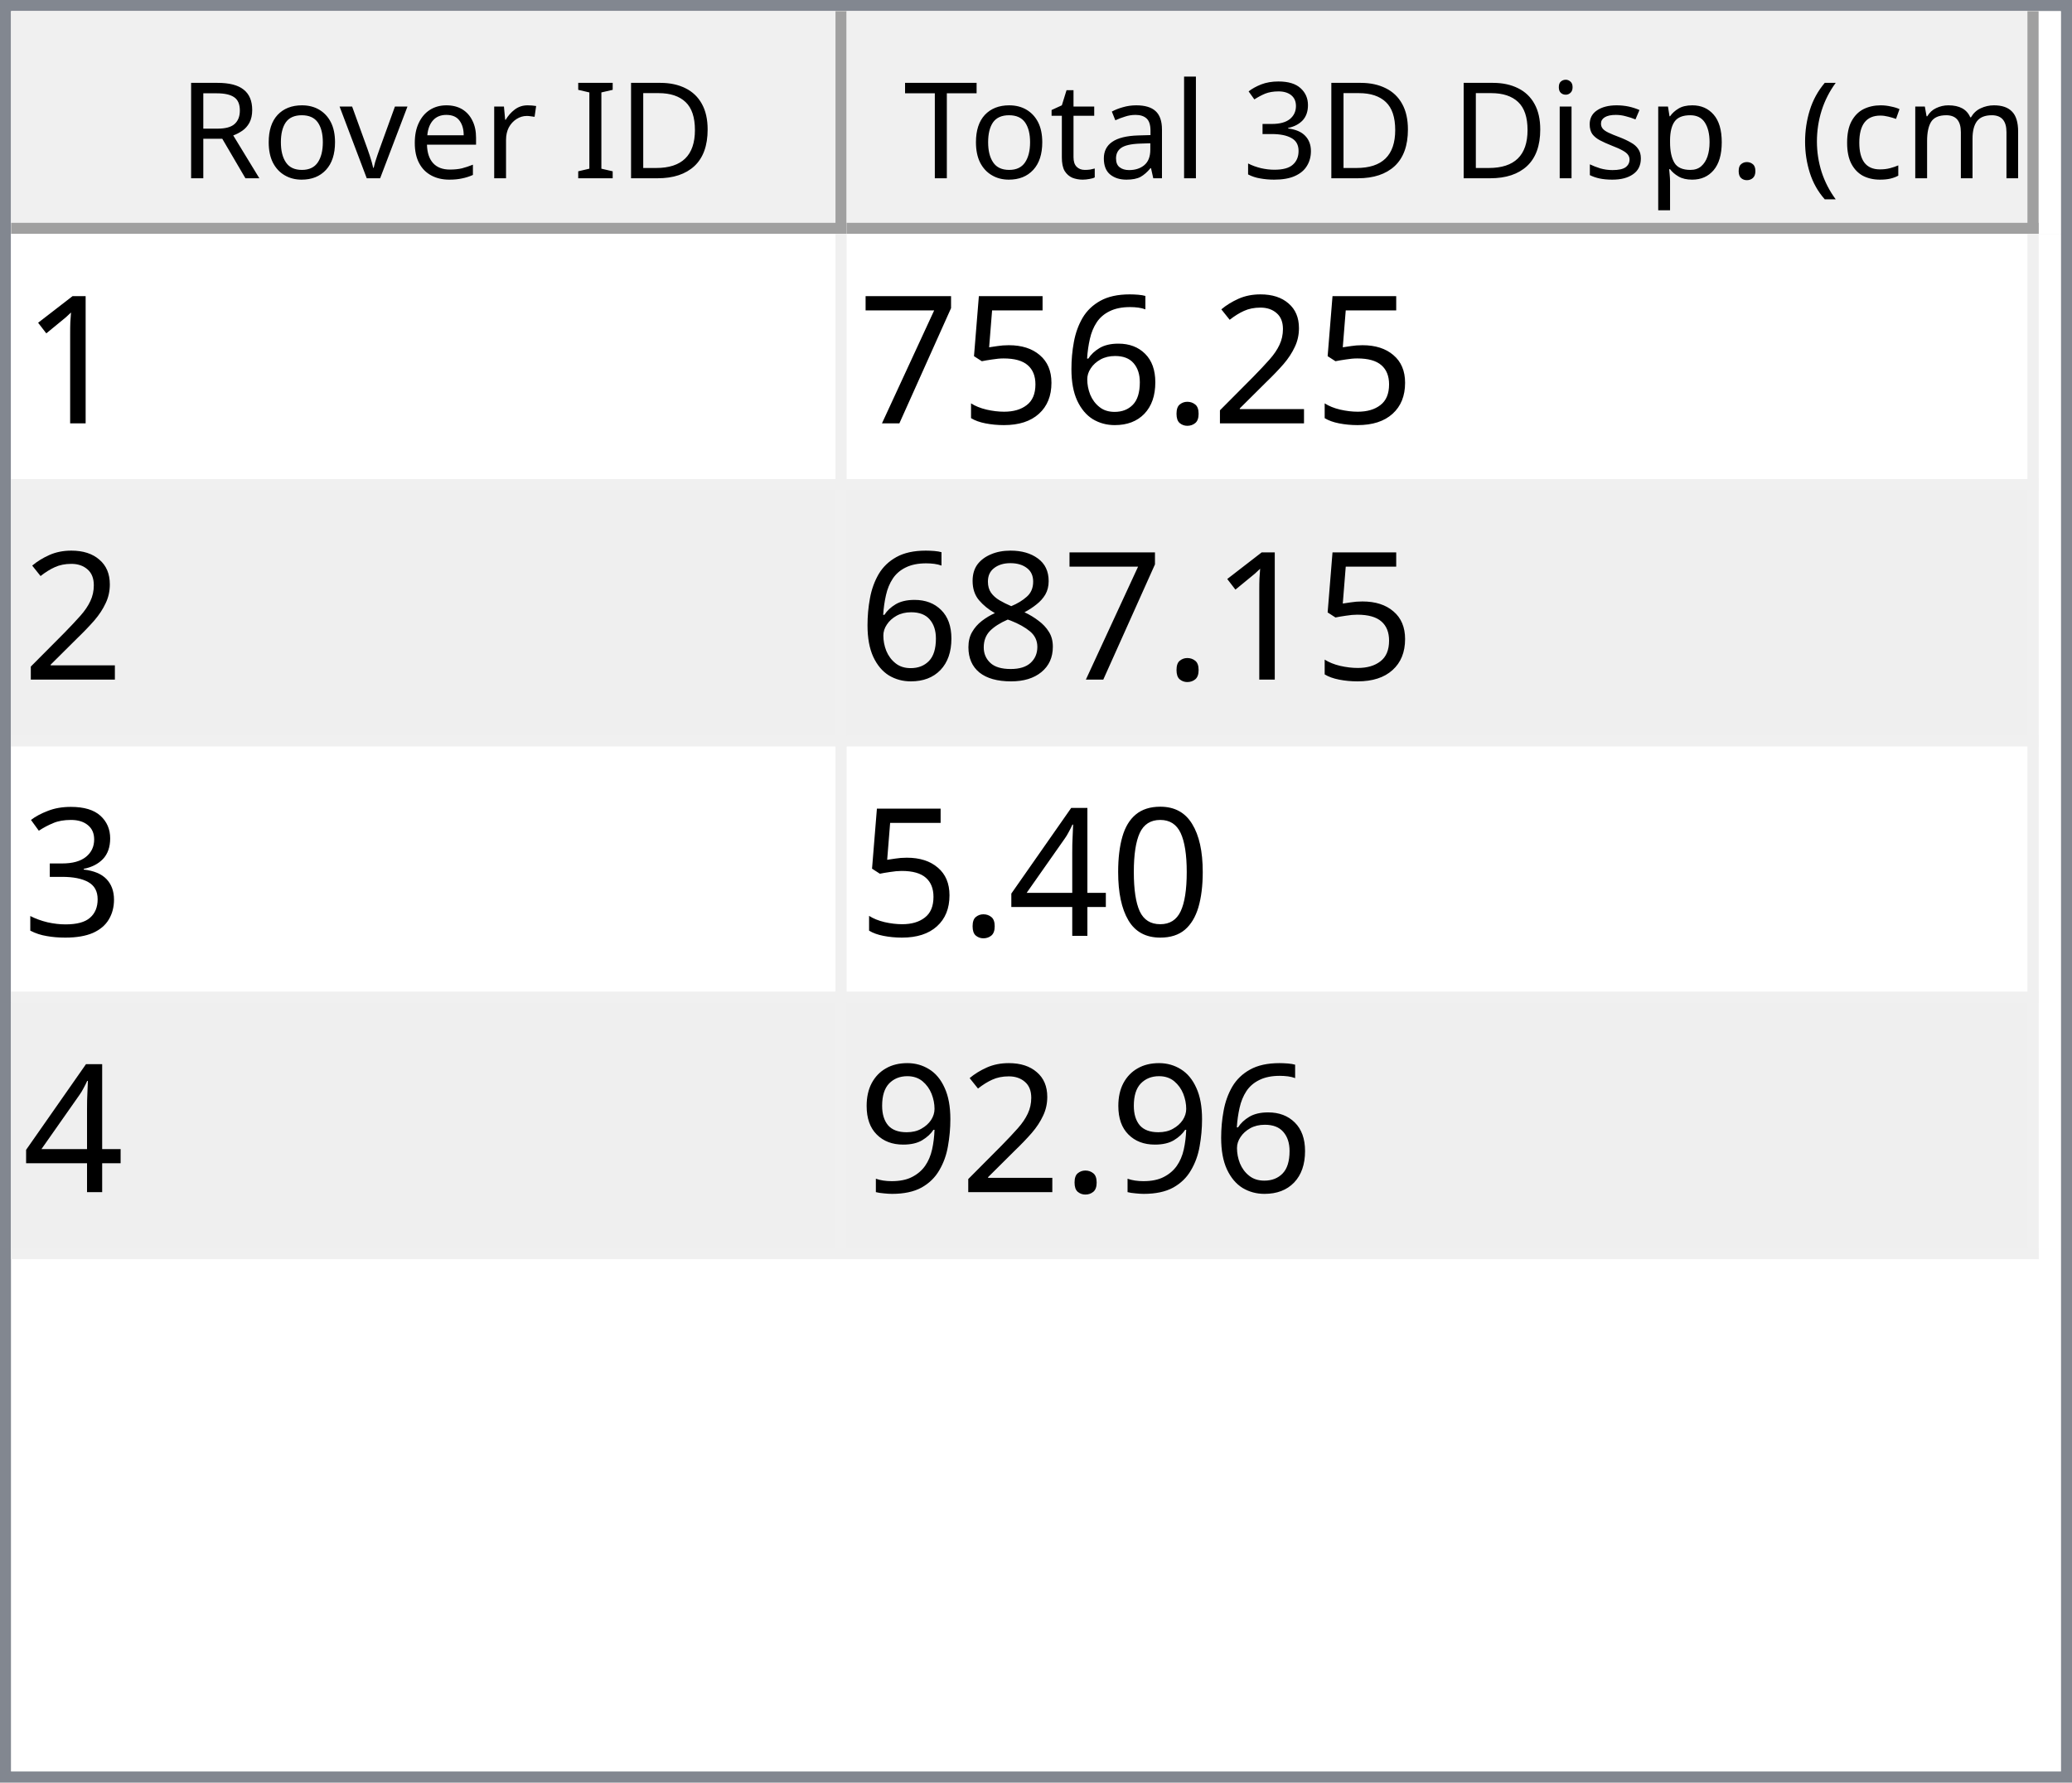
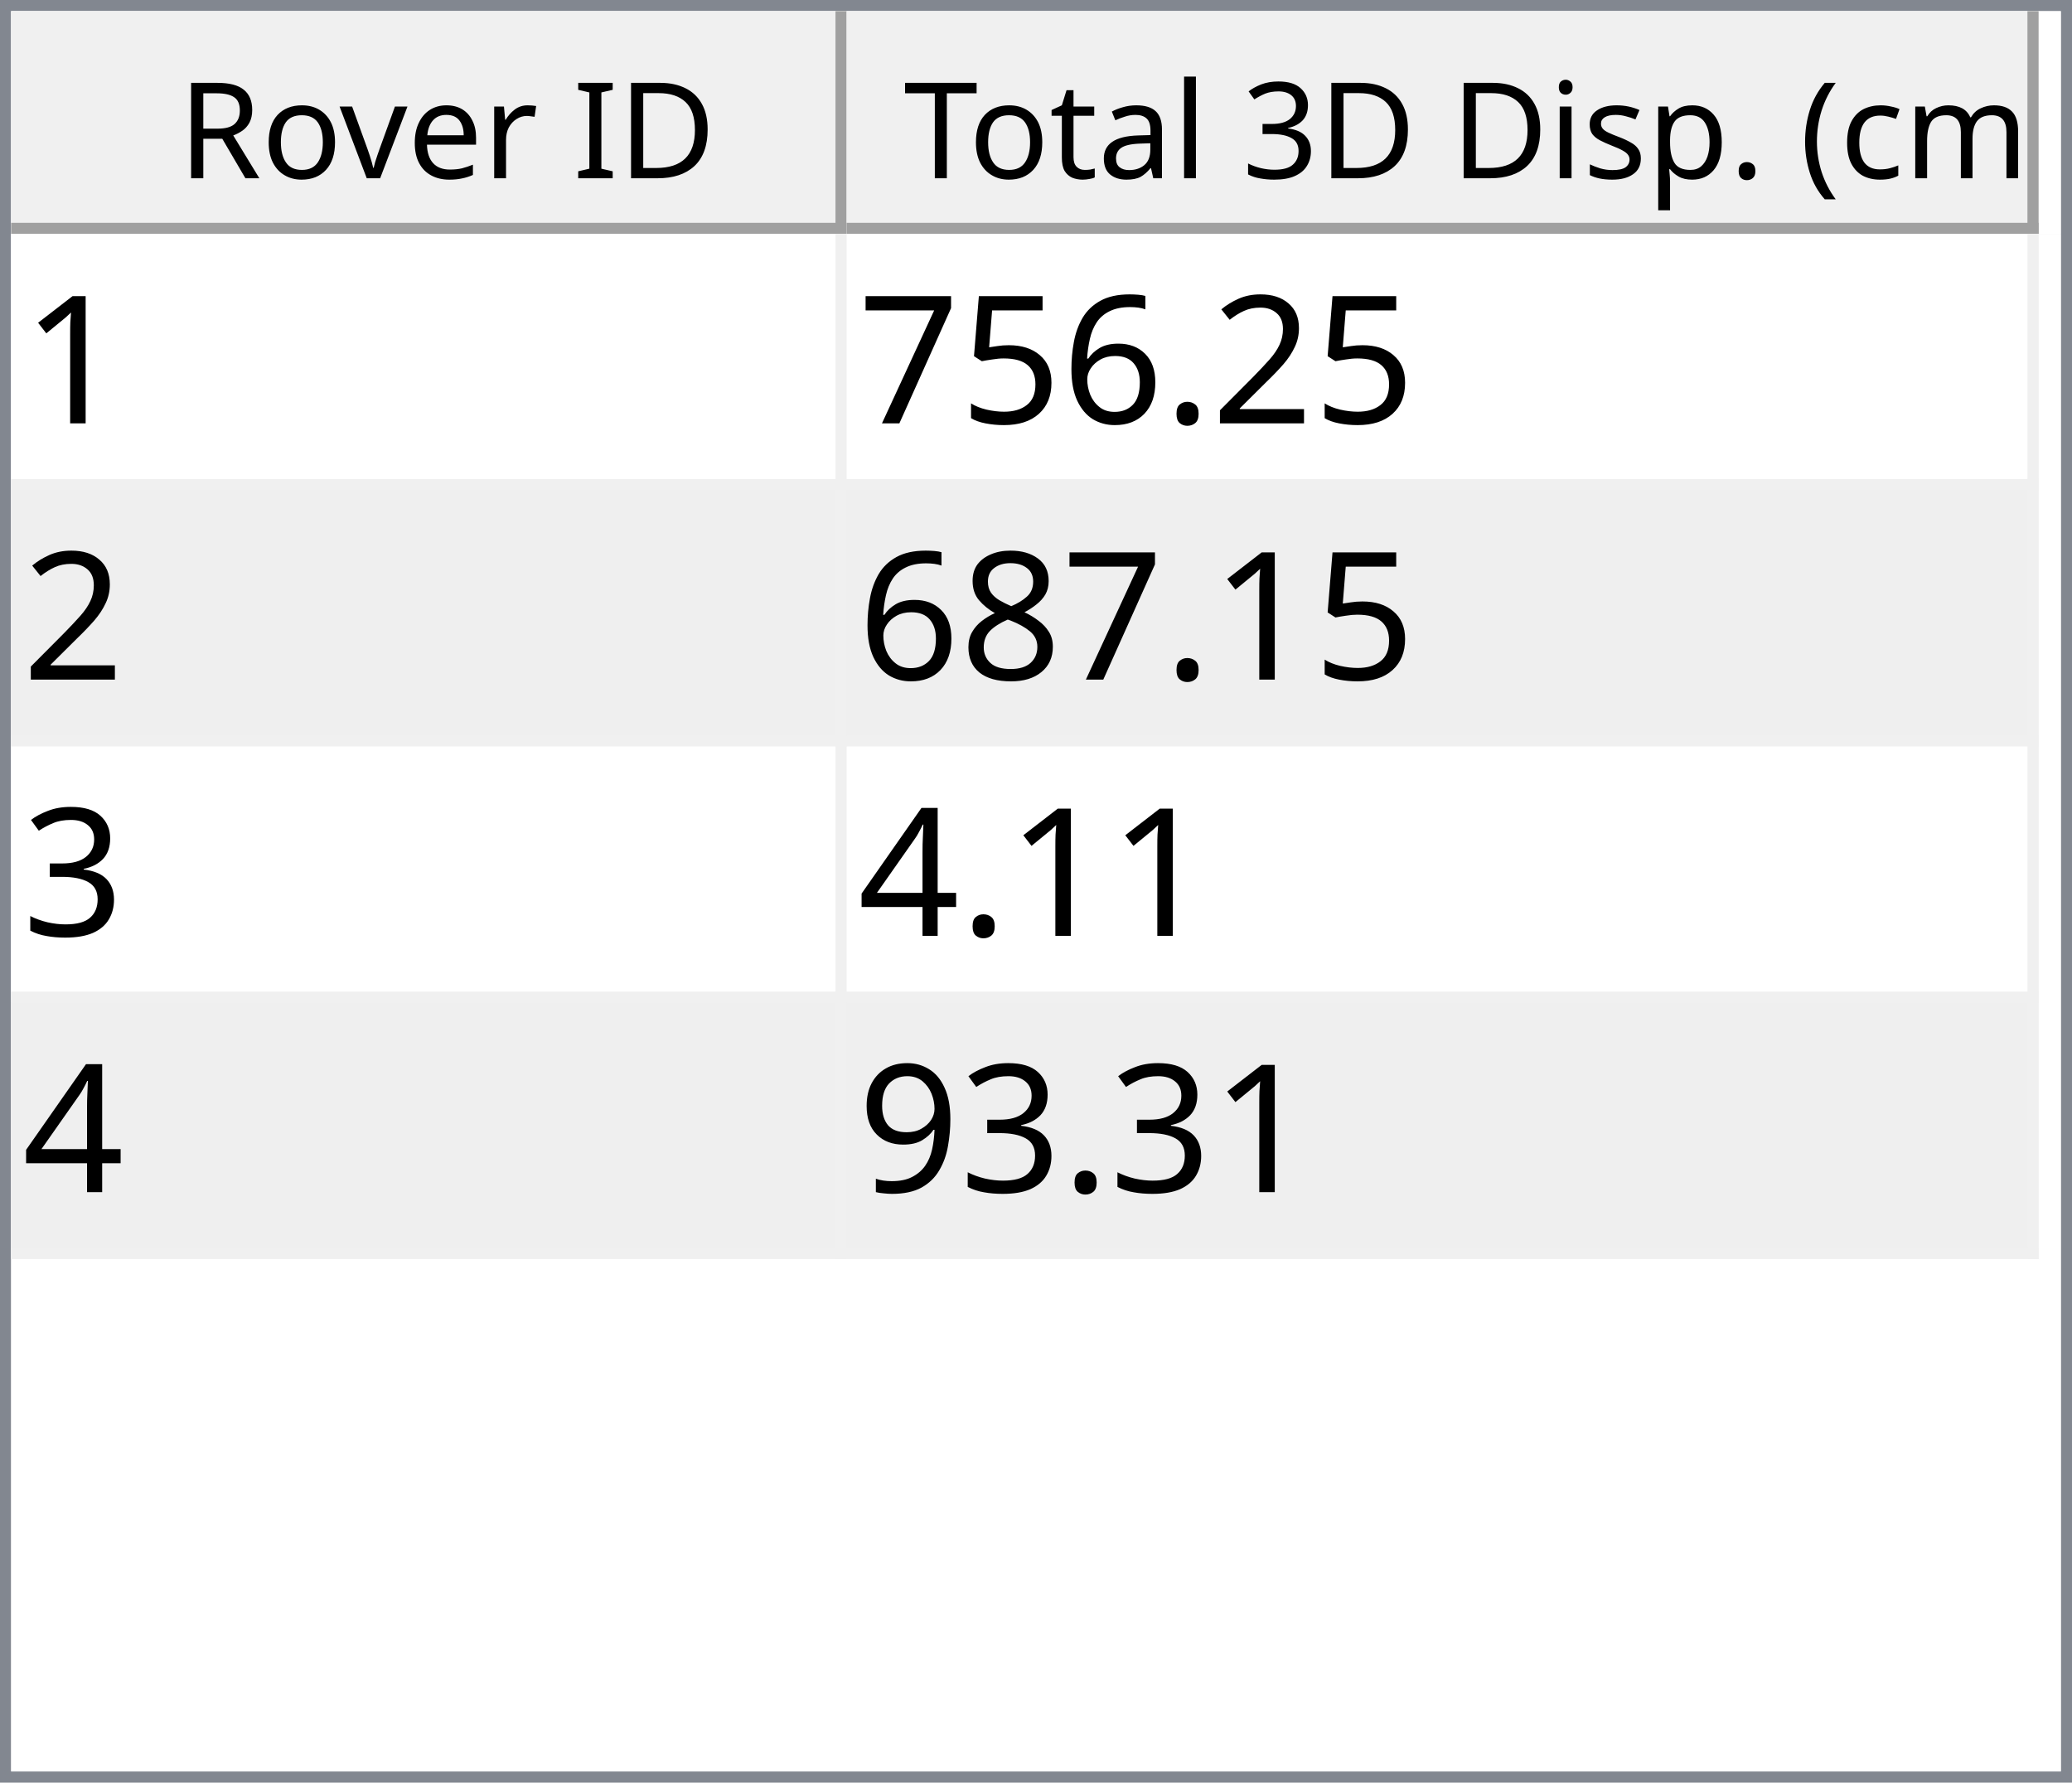
<svg xmlns="http://www.w3.org/2000/svg" style="fill-opacity:1; color-rendering:auto; color-interpolation:auto; text-rendering:auto; stroke:black; stroke-linecap:square; stroke-miterlimit:10; shape-rendering:auto; stroke-opacity:1; fill:black; stroke-dasharray:none; font-weight:normal; stroke-width:1; font-family:'Dialog'; font-style:normal; stroke-linejoin:miter; font-size:12px; stroke-dashoffset:0; image-rendering:auto;" width="186" height="160">
  <defs id="genericDefs" />
  <g>
    <defs id="defs1">
      <clipPath clipPathUnits="userSpaceOnUse" id="clipPath1">
        <path d="M0 0 L186 0 L186 160 L0 160 L0 0 Z" />
      </clipPath>
      <clipPath clipPathUnits="userSpaceOnUse" id="clipPath2">
        <path d="M0 0 L0 160 L186 160 L186 0 Z" />
      </clipPath>
      <clipPath clipPathUnits="userSpaceOnUse" id="clipPath3">
        <path d="M0 0 L0 20 L184 20 L184 0 Z" />
      </clipPath>
      <clipPath clipPathUnits="userSpaceOnUse" id="clipPath4">
        <path d="M0 0 L0 20 L75 20 L75 0 Z" />
      </clipPath>
      <clipPath clipPathUnits="userSpaceOnUse" id="clipPath5">
        <path d="M1 1 L1 19 L74 19 L74 1 Z" />
      </clipPath>
      <clipPath clipPathUnits="userSpaceOnUse" id="clipPath6">
        <path d="M0 0 L0 18 L73 18 L73 0 Z" />
      </clipPath>
      <clipPath clipPathUnits="userSpaceOnUse" id="clipPath7">
        <path d="M-0.5 -0.5 L-0.5 19.5 L74.5 19.5 L74.5 -0.5 Z" />
      </clipPath>
      <clipPath clipPathUnits="userSpaceOnUse" id="clipPath8">
        <path d="M0 0 L0 20 L107 20 L107 0 Z" />
      </clipPath>
      <clipPath clipPathUnits="userSpaceOnUse" id="clipPath9">
        <path d="M1 1 L1 19 L106 19 L106 1 Z" />
      </clipPath>
      <clipPath clipPathUnits="userSpaceOnUse" id="clipPath10">
        <path d="M0 0 L0 18 L105 18 L105 0 Z" />
      </clipPath>
      <clipPath clipPathUnits="userSpaceOnUse" id="clipPath11">
        <path d="M-0.5 -0.5 L-0.5 19.5 L106.5 19.5 L106.5 -0.5 Z" />
      </clipPath>
      <clipPath clipPathUnits="userSpaceOnUse" id="clipPath12">
        <path d="M0 0 L0 138 L184 138 L184 0 Z" />
      </clipPath>
      <clipPath clipPathUnits="userSpaceOnUse" id="clipPath13">
        <path d="M0 0 L0 92 L182 92 L182 0 Z" />
      </clipPath>
      <clipPath clipPathUnits="userSpaceOnUse" id="clipPath14">
        <path d="M-0.5 -0.5 L-0.5 91.5 L181.5 91.5 L181.5 -0.5 Z" />
      </clipPath>
      <clipPath clipPathUnits="userSpaceOnUse" id="clipPath15">
        <path d="M0 0 L0 22 L74 22 L74 0 Z" />
      </clipPath>
      <clipPath clipPathUnits="userSpaceOnUse" id="clipPath16">
        <path d="M0 0 L0 22 L106 22 L106 0 Z" />
      </clipPath>
      <font horiz-adv-x="64.551" id="font1">
        <font-face ascent="107.91" descent="25.098" units-per-em="100" style="font-style:normal; font-family:Segoe UI; font-weight:normal;" />
        <missing-glyph horiz-adv-x="64.551" d="M8.109 0 L8.109 68.266 L56.453 68.266 L56.453 0 L8.109 0 ZM15.328 7.234 L49.219 7.234 L49.219 61.031 L15.328 61.031 L15.328 7.234 Z" />
        <glyph unicode="D" horiz-adv-x="70.117" d="M9.188 0 L9.188 70.016 L28.516 70.016 Q65.531 70.016 65.531 35.891 Q65.531 19.672 55.25 9.836 Q44.969 0 27.734 0 L9.188 0 ZM17.391 62.594 L17.391 7.422 L27.828 7.422 Q41.609 7.422 49.273 14.797 Q56.938 22.172 56.938 35.688 Q56.938 62.594 28.328 62.594 L17.391 62.594 Z" />
        <glyph unicode="I" horiz-adv-x="26.611" d="M17.391 0 L9.188 0 L9.188 70.016 L17.391 70.016 L17.391 0 Z" />
        <glyph unicode=" " horiz-adv-x="27.393" d="" />
        <glyph unicode="r" horiz-adv-x="34.766" d="M34.188 41.891 Q32.078 43.5 28.125 43.5 Q23 43.5 19.555 38.672 Q16.109 33.844 16.109 25.484 L16.109 0 L8.109 0 L8.109 50 L16.109 50 L16.109 39.703 L16.312 39.703 Q18.016 44.969 21.531 47.922 Q25.047 50.875 29.391 50.875 Q32.516 50.875 34.188 50.203 L34.188 41.891 Z" />
        <glyph unicode="e" horiz-adv-x="52.295" d="M48.297 23 L12.984 23 Q13.188 14.656 17.484 10.109 Q21.781 5.562 29.297 5.562 Q37.75 5.562 44.828 11.141 L44.828 3.609 Q38.234 -1.172 27.391 -1.172 Q16.797 -1.172 10.742 5.641 Q4.688 12.453 4.688 24.812 Q4.688 36.469 11.305 43.82 Q17.922 51.172 27.734 51.172 Q37.547 51.172 42.922 44.828 Q48.297 38.484 48.297 27.203 L48.297 23 ZM40.094 29.781 Q40.047 36.719 36.75 40.578 Q33.453 44.438 27.594 44.438 Q21.922 44.438 17.969 40.383 Q14.016 36.328 13.094 29.781 L40.094 29.781 Z" />
        <glyph unicode="v" horiz-adv-x="47.9" d="M47.406 50 L27.484 0 L19.625 0 L0.688 50 L9.469 50 L22.172 13.672 Q23.578 9.672 23.922 6.688 L24.125 6.688 Q24.609 10.453 25.688 13.484 L38.969 50 L47.406 50 Z" />
        <glyph unicode="o" horiz-adv-x="58.594" d="M29 -1.172 Q17.922 -1.172 11.305 5.836 Q4.688 12.844 4.688 24.422 Q4.688 37.016 11.57 44.094 Q18.453 51.172 30.172 51.172 Q41.359 51.172 47.633 44.289 Q53.906 37.406 53.906 25.203 Q53.906 13.234 47.141 6.031 Q40.375 -1.172 29 -1.172 ZM29.594 44.438 Q21.875 44.438 17.383 39.188 Q12.891 33.938 12.891 24.703 Q12.891 15.828 17.43 10.695 Q21.969 5.562 29.594 5.562 Q37.359 5.562 41.531 10.594 Q45.703 15.625 45.703 24.906 Q45.703 34.281 41.531 39.359 Q37.359 44.438 29.594 44.438 Z" />
        <glyph unicode="R" horiz-adv-x="59.814" d="M59.375 0 L49.609 0 L37.891 19.625 Q36.281 22.359 34.766 24.289 Q33.25 26.219 31.664 27.438 Q30.078 28.656 28.25 29.219 Q26.422 29.781 24.125 29.781 L17.391 29.781 L17.391 0 L9.188 0 L9.188 70.016 L30.078 70.016 Q34.672 70.016 38.555 68.867 Q42.438 67.719 45.289 65.375 Q48.141 63.031 49.758 59.547 Q51.375 56.062 51.375 51.375 Q51.375 47.703 50.273 44.656 Q49.172 41.609 47.148 39.211 Q45.125 36.812 42.266 35.133 Q39.406 33.453 35.844 32.516 L35.844 32.328 Q37.594 31.547 38.891 30.547 Q40.188 29.547 41.359 28.18 Q42.531 26.812 43.68 25.078 Q44.828 23.344 46.234 21.047 L59.375 0 ZM17.391 62.594 L17.391 37.203 L28.516 37.203 Q31.594 37.203 34.203 38.133 Q36.812 39.062 38.719 40.797 Q40.625 42.531 41.703 45.047 Q42.781 47.562 42.781 50.688 Q42.781 56.297 39.141 59.445 Q35.5 62.594 28.609 62.594 L17.391 62.594 Z" />
        <glyph unicode=")" horiz-adv-x="30.176" d="M8.297 -15.922 L1.172 -15.922 Q16.406 2.344 16.406 26.812 Q16.406 51.469 1.078 70.016 L8.297 70.016 Q23.531 52.156 23.531 26.703 Q23.531 1.375 8.297 -15.922 Z" />
        <glyph unicode="m" horiz-adv-x="86.133" d="M79.109 0 L71.094 0 L71.094 28.719 Q71.094 37.016 68.531 40.727 Q65.969 44.438 59.906 44.438 Q54.781 44.438 51.195 39.75 Q47.609 35.062 47.609 28.516 L47.609 0 L39.594 0 L39.594 29.688 Q39.594 44.438 28.219 44.438 Q22.953 44.438 19.531 40.016 Q16.109 35.594 16.109 28.516 L16.109 0 L8.109 0 L8.109 50 L16.109 50 L16.109 42.094 L16.312 42.094 Q21.625 51.172 31.844 51.172 Q36.969 51.172 40.773 48.312 Q44.578 45.453 46 40.828 Q51.562 51.172 62.594 51.172 Q79.109 51.172 79.109 30.812 L79.109 0 Z" />
        <glyph unicode="c" horiz-adv-x="46.191" d="M42.188 2.297 Q36.422 -1.172 28.516 -1.172 Q17.828 -1.172 11.258 5.789 Q4.688 12.75 4.688 23.828 Q4.688 36.188 11.766 43.68 Q18.844 51.172 30.672 51.172 Q37.25 51.172 42.281 48.734 L42.281 40.531 Q36.719 44.438 30.375 44.438 Q22.703 44.438 17.797 38.945 Q12.891 33.453 12.891 24.516 Q12.891 15.719 17.508 10.641 Q22.125 5.562 29.891 5.562 Q36.422 5.562 42.188 9.906 L42.188 2.297 Z" />
        <glyph unicode="(" horiz-adv-x="30.176" d="M29.109 -15.922 L21.969 -15.922 Q6.844 1.375 6.844 26.703 Q6.844 52.156 21.969 70.016 L29.203 70.016 Q13.875 51.469 13.875 26.812 Q13.875 2.344 29.109 -15.922 Z" />
        <glyph unicode="." horiz-adv-x="21.68" d="M10.891 -1.078 Q8.641 -1.078 7.055 0.539 Q5.469 2.156 5.469 4.391 Q5.469 6.641 7.055 8.273 Q8.641 9.906 10.891 9.906 Q13.188 9.906 14.797 8.273 Q16.406 6.641 16.406 4.391 Q16.406 2.156 14.797 0.539 Q13.188 -1.078 10.891 -1.078 Z" />
        <glyph unicode="p" horiz-adv-x="58.789" d="M16.312 7.234 L16.109 7.234 L16.109 -23 L8.109 -23 L8.109 50 L16.109 50 L16.109 41.219 L16.312 41.219 Q22.219 51.172 33.594 51.172 Q43.266 51.172 48.688 44.461 Q54.109 37.75 54.109 26.469 Q54.109 13.922 48 6.375 Q41.891 -1.172 31.297 -1.172 Q21.578 -1.172 16.312 7.234 ZM16.109 27.391 L16.109 20.406 Q16.109 14.203 20.141 9.883 Q24.172 5.562 30.375 5.562 Q37.641 5.562 41.773 11.133 Q45.906 16.703 45.906 26.609 Q45.906 34.969 42.047 39.703 Q38.188 44.438 31.594 44.438 Q24.609 44.438 20.359 39.578 Q16.109 34.719 16.109 27.391 Z" />
        <glyph unicode="s" horiz-adv-x="42.432" d="M5.078 1.812 L5.078 10.406 Q11.625 5.562 19.484 5.562 Q30.031 5.562 30.031 12.594 Q30.031 14.594 29.125 15.992 Q28.219 17.391 26.68 18.461 Q25.141 19.531 23.07 20.383 Q21 21.234 18.609 22.172 Q15.281 23.484 12.766 24.828 Q10.25 26.172 8.57 27.859 Q6.891 29.547 6.031 31.695 Q5.172 33.844 5.172 36.719 Q5.172 40.234 6.789 42.945 Q8.406 45.656 11.086 47.484 Q13.766 49.312 17.211 50.242 Q20.656 51.172 24.312 51.172 Q30.812 51.172 35.938 48.922 L35.938 40.828 Q30.422 44.438 23.25 44.438 Q21 44.438 19.195 43.922 Q17.391 43.406 16.094 42.477 Q14.797 41.547 14.086 40.258 Q13.375 38.969 13.375 37.406 Q13.375 35.453 14.086 34.133 Q14.797 32.812 16.164 31.789 Q17.531 30.766 19.484 29.938 Q21.438 29.109 23.922 28.125 Q27.25 26.859 29.883 25.516 Q32.516 24.172 34.375 22.484 Q36.234 20.797 37.234 18.602 Q38.234 16.406 38.234 13.375 Q38.234 9.672 36.602 6.938 Q34.969 4.203 32.234 2.398 Q29.5 0.594 25.93 -0.289 Q22.359 -1.172 18.453 -1.172 Q10.75 -1.172 5.078 1.812 Z" />
        <glyph unicode="i" horiz-adv-x="24.219" d="M12.203 62.703 Q10.062 62.703 8.547 64.164 Q7.031 65.625 7.031 67.875 Q7.031 70.125 8.547 71.609 Q10.062 73.094 12.203 73.094 Q14.406 73.094 15.945 71.609 Q17.484 70.125 17.484 67.875 Q17.484 65.719 15.945 64.211 Q14.406 62.703 12.203 62.703 ZM16.109 0 L8.109 0 L8.109 50 L16.109 50 L16.109 0 Z" />
        <glyph unicode="3" horiz-adv-x="53.906" d="M46.531 19.828 Q46.531 15.094 44.75 11.211 Q42.969 7.328 39.719 4.57 Q36.469 1.812 31.93 0.297 Q27.391 -1.219 21.922 -1.219 Q11.922 -1.219 6 2.594 L6 11.188 Q13.094 5.609 22.219 5.609 Q25.875 5.609 28.828 6.539 Q31.781 7.469 33.906 9.227 Q36.031 10.984 37.18 13.477 Q38.328 15.969 38.328 19.094 Q38.328 32.812 18.797 32.812 L12.984 32.812 L12.984 39.594 L18.5 39.594 Q35.797 39.594 35.797 52.484 Q35.797 64.406 22.609 64.406 Q15.188 64.406 8.688 59.422 L8.688 67.188 Q15.375 71.188 24.609 71.188 Q29 71.188 32.57 69.969 Q36.141 68.75 38.68 66.555 Q41.219 64.359 42.609 61.281 Q44 58.203 44 54.5 Q44 40.672 30.031 36.719 L30.031 36.531 Q33.594 36.141 36.625 34.797 Q39.656 33.453 41.852 31.305 Q44.047 29.156 45.289 26.25 Q46.531 23.344 46.531 19.828 Z" />
        <glyph unicode="l" horiz-adv-x="24.219" d="M16.109 0 L8.109 0 L8.109 74.031 L16.109 74.031 L16.109 0 Z" />
        <glyph unicode="a" horiz-adv-x="50.879" d="M43.891 0 L35.891 0 L35.891 7.812 L35.688 7.812 Q30.469 -1.172 20.312 -1.172 Q12.844 -1.172 8.617 2.781 Q4.391 6.734 4.391 13.281 Q4.391 27.297 20.906 29.594 L35.891 31.688 Q35.891 44.438 25.594 44.438 Q16.547 44.438 9.281 38.281 L9.281 46.484 Q16.656 51.172 26.266 51.172 Q43.891 51.172 43.891 32.516 L43.891 0 ZM35.891 25.297 L23.828 23.641 Q18.266 22.859 15.43 20.875 Q12.594 18.891 12.594 13.875 Q12.594 10.203 15.211 7.883 Q17.828 5.562 22.172 5.562 Q28.125 5.562 32.008 9.742 Q35.891 13.922 35.891 20.312 L35.891 25.297 Z" />
        <glyph unicode="t" horiz-adv-x="33.887" d="M31.297 0.484 Q28.469 -1.078 23.828 -1.078 Q10.688 -1.078 10.688 13.578 L10.688 43.172 L2.094 43.172 L2.094 50 L10.688 50 L10.688 62.203 L18.703 64.797 L18.703 50 L31.297 50 L31.297 43.172 L18.703 43.172 L18.703 14.984 Q18.703 9.969 20.414 7.82 Q22.125 5.672 26.078 5.672 Q29.109 5.672 31.297 7.328 L31.297 0.484 Z" />
        <glyph unicode="T" horiz-adv-x="52.393" d="M50.594 62.594 L30.375 62.594 L30.375 0 L22.172 0 L22.172 62.594 L2 62.594 L2 70.016 L50.594 70.016 L50.594 62.594 Z" />
      </font>
      <font horiz-adv-x="75.0" id="font2">
        <font-face ascent="100.537" descent="21.973" units-per-em="100" style="font-style:normal; font-family:sans-serif; font-weight:normal;" />
        <missing-glyph horiz-adv-x="75.0" d="M12.5 0 L12.5 62.5 L62.5 62.5 L62.5 0 L12.5 0 ZM14.062 1.562 L60.938 1.562 L60.938 60.938 L14.062 60.938 L14.062 1.562 Z" />
        <glyph unicode="1" horiz-adv-x="55.615" d="M37.25 0 L28.469 0 L28.469 56 Q25.297 52.984 20.141 49.953 Q14.984 46.922 10.891 45.406 L10.891 53.906 Q18.266 57.375 23.781 62.305 Q29.297 67.234 31.594 71.875 L37.25 71.875 L37.25 0 Z" />
        <glyph unicode="2" horiz-adv-x="55.615" d="M50.344 8.453 L50.344 0 L3.031 0 Q2.938 3.172 4.047 6.109 Q5.859 10.938 9.836 15.625 Q13.812 20.312 21.344 26.469 Q33.016 36.031 37.117 41.625 Q41.219 47.219 41.219 52.203 Q41.219 57.422 37.477 61.008 Q33.734 64.594 27.734 64.594 Q21.391 64.594 17.578 60.789 Q13.766 56.984 13.719 50.25 L4.688 51.172 Q5.609 61.281 11.664 66.578 Q17.719 71.875 27.938 71.875 Q38.234 71.875 44.242 66.164 Q50.25 60.453 50.25 52 Q50.25 47.703 48.492 43.555 Q46.734 39.406 42.656 34.812 Q38.578 30.219 29.109 22.219 Q21.188 15.578 18.945 13.211 Q16.703 10.844 15.234 8.453 L50.344 8.453 Z" />
        <glyph unicode="." horiz-adv-x="27.783" d="M9.078 0 L9.078 10.016 L19.094 10.016 L19.094 0 L9.078 0 Z" />
        <glyph unicode="6" horiz-adv-x="55.615" d="M49.75 54.047 L41.016 53.375 Q39.844 58.547 37.703 60.891 Q34.125 64.656 28.906 64.656 Q24.703 64.656 21.531 62.312 Q17.391 59.281 14.992 53.469 Q12.594 47.656 12.5 36.922 Q15.672 41.75 20.266 44.094 Q24.859 46.438 29.891 46.438 Q38.672 46.438 44.852 39.969 Q51.031 33.5 51.031 23.25 Q51.031 16.5 48.125 10.719 Q45.219 4.938 40.141 1.859 Q35.062 -1.219 28.609 -1.219 Q17.625 -1.219 10.695 6.859 Q3.766 14.938 3.766 33.5 Q3.766 54.25 11.422 63.672 Q18.109 71.875 29.438 71.875 Q37.891 71.875 43.289 67.141 Q48.688 62.406 49.75 54.047 ZM13.875 23.188 Q13.875 18.656 15.797 14.508 Q17.719 10.359 21.188 8.18 Q24.656 6 28.469 6 Q34.031 6 38.039 10.492 Q42.047 14.984 42.047 22.703 Q42.047 30.125 38.086 34.398 Q34.125 38.672 28.125 38.672 Q22.172 38.672 18.023 34.398 Q13.875 30.125 13.875 23.188 Z" />
        <glyph unicode="5" horiz-adv-x="55.615" d="M4.156 18.75 L13.375 19.531 Q14.406 12.797 18.141 9.398 Q21.875 6 27.156 6 Q33.5 6 37.891 10.789 Q42.281 15.578 42.281 23.484 Q42.281 31 38.062 35.352 Q33.844 39.703 27 39.703 Q22.75 39.703 19.336 37.773 Q15.922 35.844 13.969 32.766 L5.719 33.844 L12.641 70.609 L48.25 70.609 L48.25 62.203 L19.672 62.203 L15.828 42.969 Q22.266 47.469 29.344 47.469 Q38.719 47.469 45.164 40.969 Q51.609 34.469 51.609 24.266 Q51.609 14.547 45.953 7.469 Q39.062 -1.219 27.156 -1.219 Q17.391 -1.219 11.211 4.25 Q5.031 9.719 4.156 18.75 Z" />
        <glyph unicode="7" horiz-adv-x="55.615" d="M4.734 62.203 L4.734 70.656 L51.078 70.656 L51.078 63.812 Q44.234 56.547 37.523 44.484 Q30.812 32.422 27.156 19.672 Q24.516 10.688 23.781 0 L14.75 0 Q14.891 8.453 18.062 20.414 Q21.234 32.375 27.172 43.484 Q33.109 54.594 39.797 62.203 L4.734 62.203 Z" />
        <glyph unicode="8" horiz-adv-x="55.615" d="M17.672 38.812 Q12.203 40.828 9.57 44.539 Q6.938 48.25 6.938 53.422 Q6.938 61.234 12.555 66.555 Q18.172 71.875 27.484 71.875 Q36.859 71.875 42.578 66.43 Q48.297 60.984 48.297 53.172 Q48.297 48.188 45.68 44.508 Q43.062 40.828 37.75 38.812 Q44.344 36.672 47.781 31.883 Q51.219 27.094 51.219 20.453 Q51.219 11.281 44.727 5.031 Q38.234 -1.219 27.641 -1.219 Q17.047 -1.219 10.547 5.055 Q4.047 11.328 4.047 20.703 Q4.047 27.688 7.594 32.398 Q11.141 37.109 17.672 38.812 ZM15.922 53.719 Q15.922 48.641 19.195 45.414 Q22.469 42.188 27.688 42.188 Q32.766 42.188 36.016 45.383 Q39.266 48.578 39.266 53.219 Q39.266 58.062 35.914 61.359 Q32.562 64.656 27.594 64.656 Q22.562 64.656 19.242 61.43 Q15.922 58.203 15.922 53.719 ZM13.094 20.656 Q13.094 16.891 14.875 13.375 Q16.656 9.859 20.172 7.93 Q23.688 6 27.734 6 Q34.031 6 38.133 10.055 Q42.234 14.109 42.234 20.359 Q42.234 26.703 38.016 30.859 Q33.797 35.016 27.438 35.016 Q21.234 35.016 17.164 30.914 Q13.094 26.812 13.094 20.656 Z" />
        <glyph unicode="3" horiz-adv-x="55.615" d="M4.203 18.891 L12.984 20.062 Q14.5 12.594 18.141 9.297 Q21.781 6 27 6 Q33.203 6 37.477 10.297 Q41.75 14.594 41.75 20.953 Q41.75 27 37.797 30.93 Q33.844 34.859 27.734 34.859 Q25.25 34.859 21.531 33.891 L22.516 41.609 Q23.391 41.5 23.922 41.5 Q29.547 41.5 34.039 44.43 Q38.531 47.359 38.531 53.469 Q38.531 58.297 35.258 61.477 Q31.984 64.656 26.812 64.656 Q21.688 64.656 18.266 61.43 Q14.844 58.203 13.875 51.766 L5.078 53.328 Q6.688 62.156 12.398 67.016 Q18.109 71.875 26.609 71.875 Q32.469 71.875 37.398 69.359 Q42.328 66.844 44.945 62.5 Q47.562 58.156 47.562 53.266 Q47.562 48.641 45.07 44.828 Q42.578 41.016 37.703 38.766 Q44.047 37.312 47.562 32.695 Q51.078 28.078 51.078 21.141 Q51.078 11.766 44.242 5.25 Q37.406 -1.266 26.953 -1.266 Q17.531 -1.266 11.305 4.352 Q5.078 9.969 4.203 18.891 Z" />
-         <glyph unicode="0" horiz-adv-x="55.615" d="M4.156 35.297 Q4.156 48 6.766 55.742 Q9.375 63.484 14.523 67.68 Q19.672 71.875 27.484 71.875 Q33.25 71.875 37.594 69.555 Q41.938 67.234 44.773 62.867 Q47.609 58.5 49.219 52.227 Q50.828 45.953 50.828 35.297 Q50.828 22.703 48.242 14.969 Q45.656 7.234 40.508 3.008 Q35.359 -1.219 27.484 -1.219 Q17.141 -1.219 11.234 6.203 Q4.156 15.141 4.156 35.297 ZM13.188 35.297 Q13.188 17.672 17.312 11.836 Q21.438 6 27.484 6 Q33.547 6 37.672 11.859 Q41.797 17.719 41.797 35.297 Q41.797 52.984 37.672 58.789 Q33.547 64.594 27.391 64.594 Q21.344 64.594 17.719 59.469 Q13.188 52.938 13.188 35.297 Z" />
        <glyph unicode="4" horiz-adv-x="55.615" d="M32.328 0 L32.328 17.141 L1.266 17.141 L1.266 25.203 L33.938 71.578 L41.109 71.578 L41.109 25.203 L50.781 25.203 L50.781 17.141 L41.109 17.141 L41.109 0 L32.328 0 ZM32.328 25.203 L32.328 57.469 L9.906 25.203 L32.328 25.203 Z" />
        <glyph unicode="9" horiz-adv-x="55.615" d="M5.469 16.547 L13.922 17.328 Q14.984 11.375 18.016 8.688 Q21.047 6 25.781 6 Q29.828 6 32.883 7.859 Q35.938 9.719 37.891 12.82 Q39.844 15.922 41.164 21.195 Q42.484 26.469 42.484 31.938 Q42.484 32.516 42.438 33.688 Q39.797 29.5 35.234 26.883 Q30.672 24.266 25.344 24.266 Q16.453 24.266 10.305 30.711 Q4.156 37.156 4.156 47.703 Q4.156 58.594 10.578 65.234 Q17 71.875 26.656 71.875 Q33.641 71.875 39.43 68.117 Q45.219 64.359 48.219 57.398 Q51.219 50.438 51.219 37.25 Q51.219 23.531 48.242 15.406 Q45.266 7.281 39.383 3.031 Q33.5 -1.219 25.594 -1.219 Q17.188 -1.219 11.867 3.445 Q6.547 8.109 5.469 16.547 ZM41.453 48.141 Q41.453 55.719 37.43 60.156 Q33.406 64.594 27.734 64.594 Q21.875 64.594 17.531 59.812 Q13.188 55.031 13.188 47.406 Q13.188 40.578 17.312 36.305 Q21.438 32.031 27.484 32.031 Q33.594 32.031 37.523 36.305 Q41.453 40.578 41.453 48.141 Z" />
      </font>
    </defs>
    <g style="fill:white; stroke:white;">
      <rect x="0" y="0" width="186" style="clip-path:url(#clipPath1); stroke:none;" height="160" />
    </g>
    <g style="fill:white; text-rendering:optimizeSpeed; color-rendering:optimizeSpeed; image-rendering:optimizeSpeed; shape-rendering:crispEdges; stroke:white; color-interpolation:sRGB;">
      <rect x="0" width="186" height="160" y="0" style="stroke:none;" />
      <path style="stroke:none;" d="M0 160 L186 160 L186 0 L0 0 Z" />
    </g>
    <g style="fill:rgb(240,240,240); font-family:'Segoe UI'; stroke:rgb(240,240,240);">
      <rect x="0" y="0" width="186" style="clip-path:url(#clipPath2); stroke:none;" height="160" />
    </g>
    <g style="fill:rgb(130,135,144); font-family:'Segoe UI'; stroke:rgb(130,135,144);">
      <path d="M0 0 L186 0 L186 160 L0 160 L0 0 ZM1 1 L185 1 L185 159 L1 159 L1 1 Z" style="fill-rule:evenodd; clip-path:url(#clipPath2); stroke:none;" />
    </g>
    <g style="fill:white; font-family:'Segoe UI'; stroke:white;" transform="translate(1,1)">
      <rect x="0" y="0" width="184" style="clip-path:url(#clipPath3); stroke:none;" height="20" />
    </g>
    <g style="fill:rgb(240,240,240); font-family:'Segoe UI'; stroke:rgb(240,240,240);" transform="translate(1,1)">
      <rect x="0" y="0" width="75" style="clip-path:url(#clipPath4); stroke:none;" height="20" />
    </g>
    <g style="font-family:'Segoe UI';" transform="translate(2,2)">
      <text x="14" xml:space="preserve" y="14" style="clip-path:url(#clipPath6); stroke:none;">Rover ID</text>
    </g>
    <g style="fill:rgb(160,160,160); font-family:'Segoe UI'; stroke:rgb(160,160,160); stroke-linejoin:bevel;" transform="translate(1.5,1.5)">
      <line x1="74" x2="74" y1="0" style="fill:none; clip-path:url(#clipPath7);" y2="19" />
    </g>
    <g style="fill:rgb(160,160,160); font-family:'Segoe UI'; stroke:rgb(160,160,160); stroke-linejoin:bevel;" transform="matrix(1,0,0,1,1,1) translate(0.5,0.5)">
      <line x1="0" x2="74" y1="19" style="fill:none; clip-path:url(#clipPath7);" y2="19" />
    </g>
    <g style="fill:rgb(240,240,240); font-family:'Segoe UI'; stroke:rgb(240,240,240);" transform="translate(76,1)">
      <rect x="0" y="0" width="107" style="clip-path:url(#clipPath8); stroke:none;" height="20" />
    </g>
    <g style="font-family:'Segoe UI';" transform="translate(77,2)">
      <text x="1" xml:space="preserve" y="14" style="clip-path:url(#clipPath10); stroke:none;"> Total 3D Disp. (cm)</text>
    </g>
    <g style="fill:rgb(160,160,160); font-family:'Segoe UI'; stroke:rgb(160,160,160); stroke-linejoin:bevel;" transform="translate(76.5,1.5)">
      <line x1="106" x2="106" y1="0" style="fill:none; clip-path:url(#clipPath11);" y2="19" />
    </g>
    <g style="fill:rgb(160,160,160); font-family:'Segoe UI'; stroke:rgb(160,160,160); stroke-linejoin:bevel;" transform="matrix(1,0,0,1,76,1) translate(0.5,0.5)">
      <line x1="0" x2="106" y1="19" style="fill:none; clip-path:url(#clipPath11);" y2="19" />
    </g>
    <g style="fill:white; font-family:'Segoe UI'; stroke:white;" transform="translate(1,21)">
      <rect x="0" y="0" width="184" style="clip-path:url(#clipPath12); stroke:none;" height="138" />
    </g>
    <g style="fill:rgb(240,240,240); font-size:16px; font-family:sans-serif; stroke:rgb(240,240,240);" transform="translate(1,21)">
      <rect x="0" y="0" width="182" style="clip-path:url(#clipPath13); stroke:none;" height="92" />
      <line transform="translate(0.5,0.5)" x1="0" x2="181" y1="22" style="clip-path:url(#clipPath14); fill:none; stroke-linejoin:bevel;" y2="22" />
    </g>
    <g transform="matrix(1,0,0,1,1,21) translate(0.5,0.5)" style="fill:rgb(240,240,240); font-size:16px; font-family:sans-serif; stroke:rgb(240,240,240); stroke-linejoin:bevel;">
      <line x1="0" x2="181" y1="45" style="fill:none; clip-path:url(#clipPath14);" y2="45" />
    </g>
    <g transform="matrix(1,0,0,1,1,21) translate(0.5,0.5)" style="fill:rgb(240,240,240); font-size:16px; font-family:sans-serif; stroke:rgb(240,240,240); stroke-linejoin:bevel;">
      <line x1="0" x2="181" y1="68" style="fill:none; clip-path:url(#clipPath14);" y2="68" />
    </g>
    <g transform="matrix(1,0,0,1,1,21) translate(0.5,0.5)" style="fill:rgb(240,240,240); font-size:16px; font-family:sans-serif; stroke:rgb(240,240,240); stroke-linejoin:bevel;">
      <line x1="0" x2="181" y1="91" style="fill:none; clip-path:url(#clipPath14);" y2="91" />
    </g>
    <g transform="matrix(1,0,0,1,1,21) translate(0.5,0.5)" style="fill:rgb(240,240,240); font-size:16px; font-family:sans-serif; stroke:rgb(240,240,240); stroke-linejoin:bevel;">
      <line x1="74" x2="74" y1="0" style="fill:none; clip-path:url(#clipPath14);" y2="91" />
    </g>
    <g transform="matrix(1,0,0,1,1,21) translate(0.5,0.5)" style="fill:rgb(240,240,240); font-size:16px; font-family:sans-serif; stroke:rgb(240,240,240); stroke-linejoin:bevel;">
      <line x1="181" x2="181" y1="0" style="fill:none; clip-path:url(#clipPath14);" y2="91" />
    </g>
    <g style="fill:white; font-size:16px; font-family:sans-serif; stroke:white;" transform="matrix(1,0,0,1,1,21)">
      <rect x="0" y="0" width="74" style="clip-path:url(#clipPath15); stroke:none;" height="22" />
      <text x="1" y="17" style="fill:black; clip-path:url(#clipPath15); stroke:none;" xml:space="preserve">1</text>
    </g>
    <g style="fill:white; font-size:16px; font-family:sans-serif; stroke:white;" transform="matrix(1,0,0,1,1,21) translate(75,0)">
      <rect x="0" y="0" width="106" style="clip-path:url(#clipPath16); stroke:none;" height="22" />
      <text x="1" y="17" style="fill:black; clip-path:url(#clipPath16); stroke:none;" xml:space="preserve">756.25</text>
    </g>
    <g style="fill:rgb(239,239,239); font-size:16px; font-family:sans-serif; stroke:rgb(239,239,239);" transform="matrix(1,0,0,1,1,21) translate(0,23)">
      <rect x="0" y="0" width="74" style="clip-path:url(#clipPath15); stroke:none;" height="22" />
      <text x="1" y="17" style="fill:black; clip-path:url(#clipPath15); stroke:none;" xml:space="preserve">2</text>
    </g>
    <g style="fill:rgb(239,239,239); font-size:16px; font-family:sans-serif; stroke:rgb(239,239,239);" transform="matrix(1,0,0,1,1,21) translate(75,23)">
      <rect x="0" y="0" width="106" style="clip-path:url(#clipPath16); stroke:none;" height="22" />
      <text x="1" y="17" style="fill:black; clip-path:url(#clipPath16); stroke:none;" xml:space="preserve">687.15</text>
    </g>
    <g style="fill:white; font-size:16px; font-family:sans-serif; stroke:white;" transform="matrix(1,0,0,1,1,21) translate(0,46)">
      <rect x="0" y="0" width="74" style="clip-path:url(#clipPath15); stroke:none;" height="22" />
      <text x="1" y="17" style="fill:black; clip-path:url(#clipPath15); stroke:none;" xml:space="preserve">3</text>
    </g>
    <g style="fill:white; font-size:16px; font-family:sans-serif; stroke:white;" transform="matrix(1,0,0,1,1,21) translate(75,46)">
      <rect x="0" y="0" width="106" style="clip-path:url(#clipPath16); stroke:none;" height="22" />
-       <text x="1" y="17" style="fill:black; clip-path:url(#clipPath16); stroke:none;" xml:space="preserve">5.40</text>
+       <text x="1" y="17" style="fill:black; clip-path:url(#clipPath16); stroke:none;" xml:space="preserve">4.11</text>
    </g>
    <g style="fill:rgb(239,239,239); font-size:16px; font-family:sans-serif; stroke:rgb(239,239,239);" transform="matrix(1,0,0,1,1,21) translate(0,69)">
      <rect x="0" y="0" width="74" style="clip-path:url(#clipPath15); stroke:none;" height="22" />
      <text x="1" y="17" style="fill:black; clip-path:url(#clipPath15); stroke:none;" xml:space="preserve">4</text>
    </g>
    <g style="fill:rgb(239,239,239); font-size:16px; font-family:sans-serif; stroke:rgb(239,239,239);" transform="matrix(1,0,0,1,1,21) translate(75,69)">
      <rect x="0" y="0" width="106" style="clip-path:url(#clipPath16); stroke:none;" height="22" />
-       <text x="1" y="17" style="fill:black; clip-path:url(#clipPath16); stroke:none;" xml:space="preserve">92.96</text>
+       <text x="1" y="17" style="fill:black; clip-path:url(#clipPath16); stroke:none;" xml:space="preserve">93.31</text>
    </g>
  </g>
</svg>
